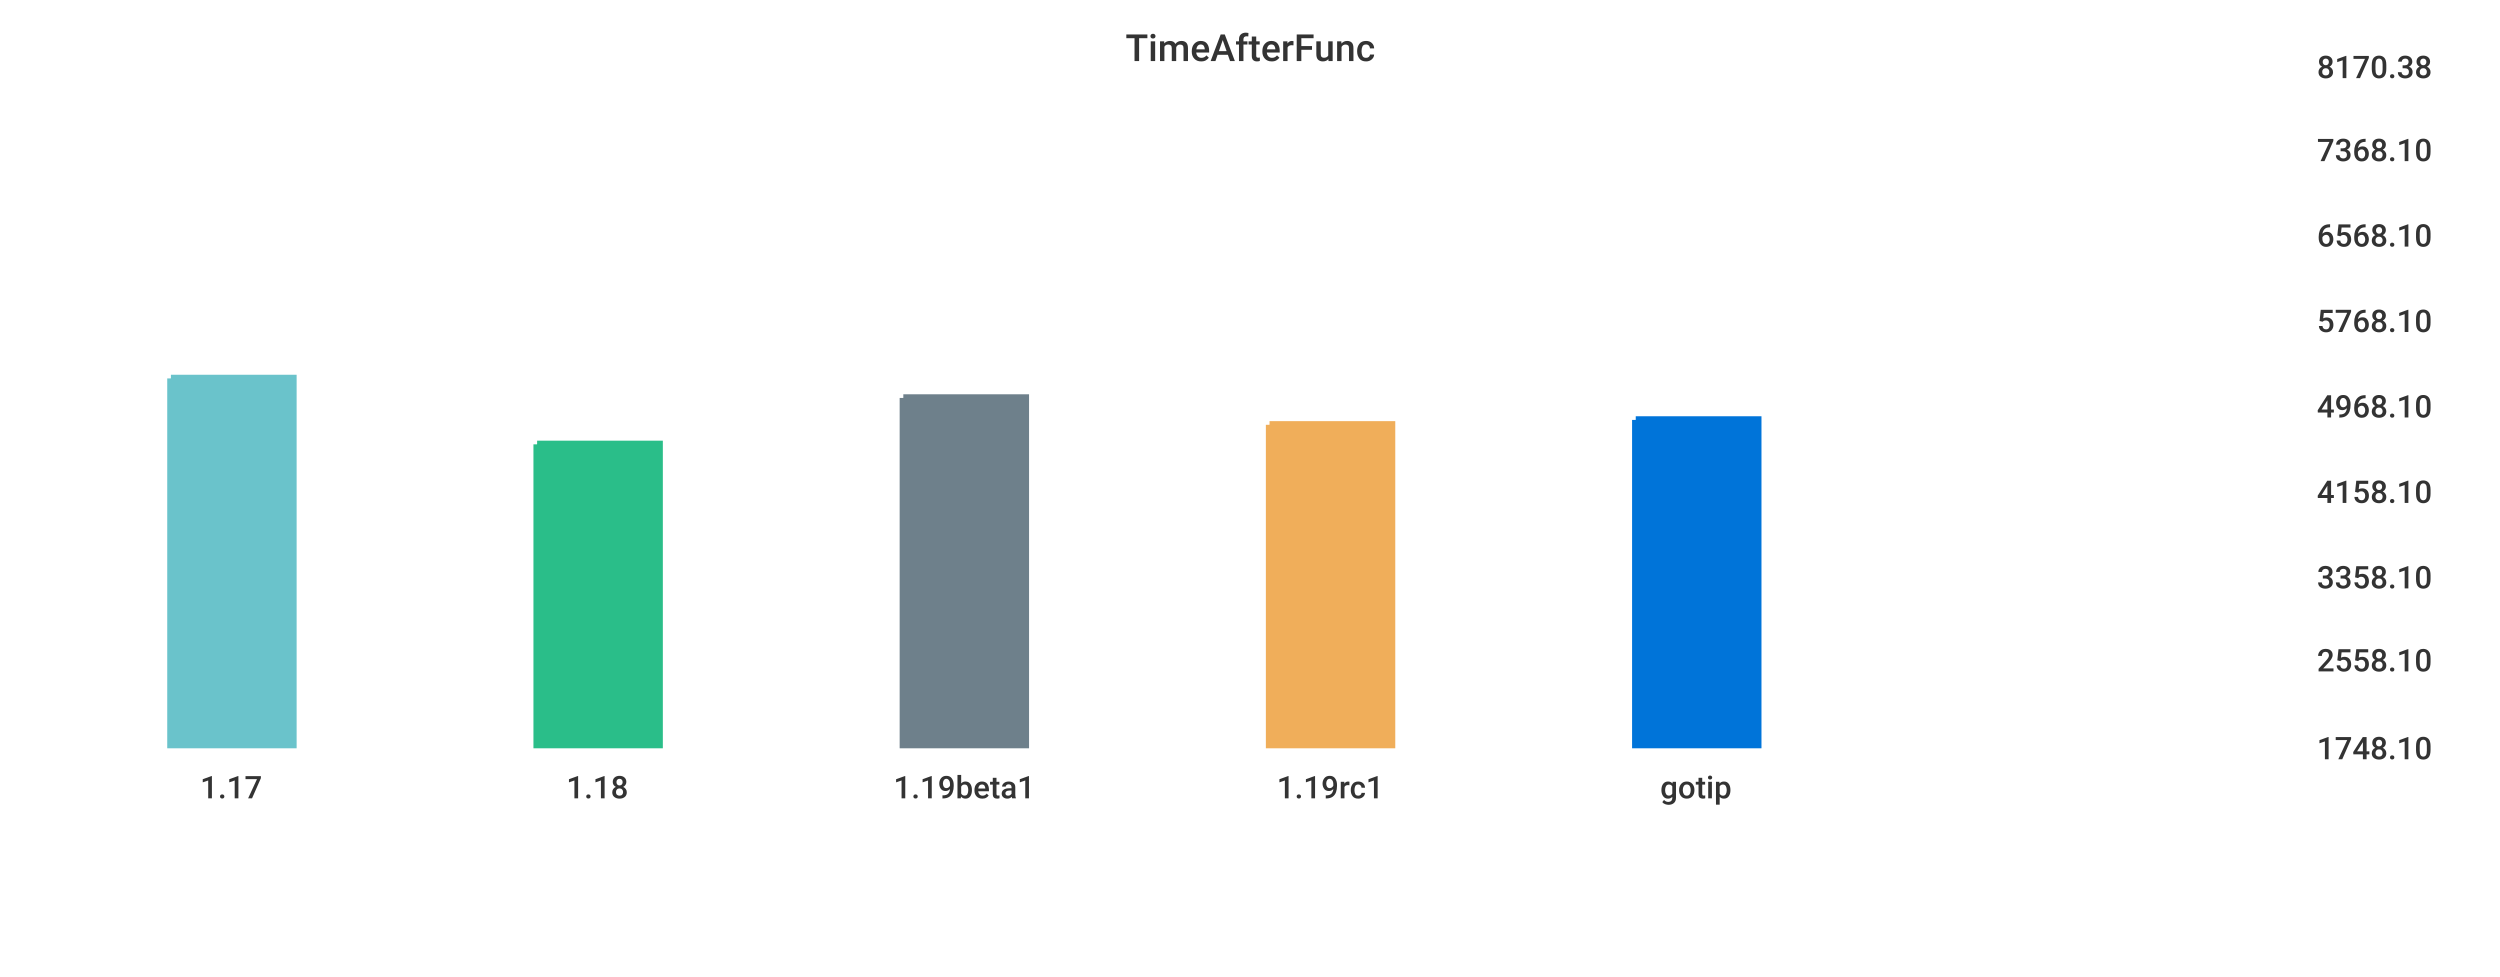
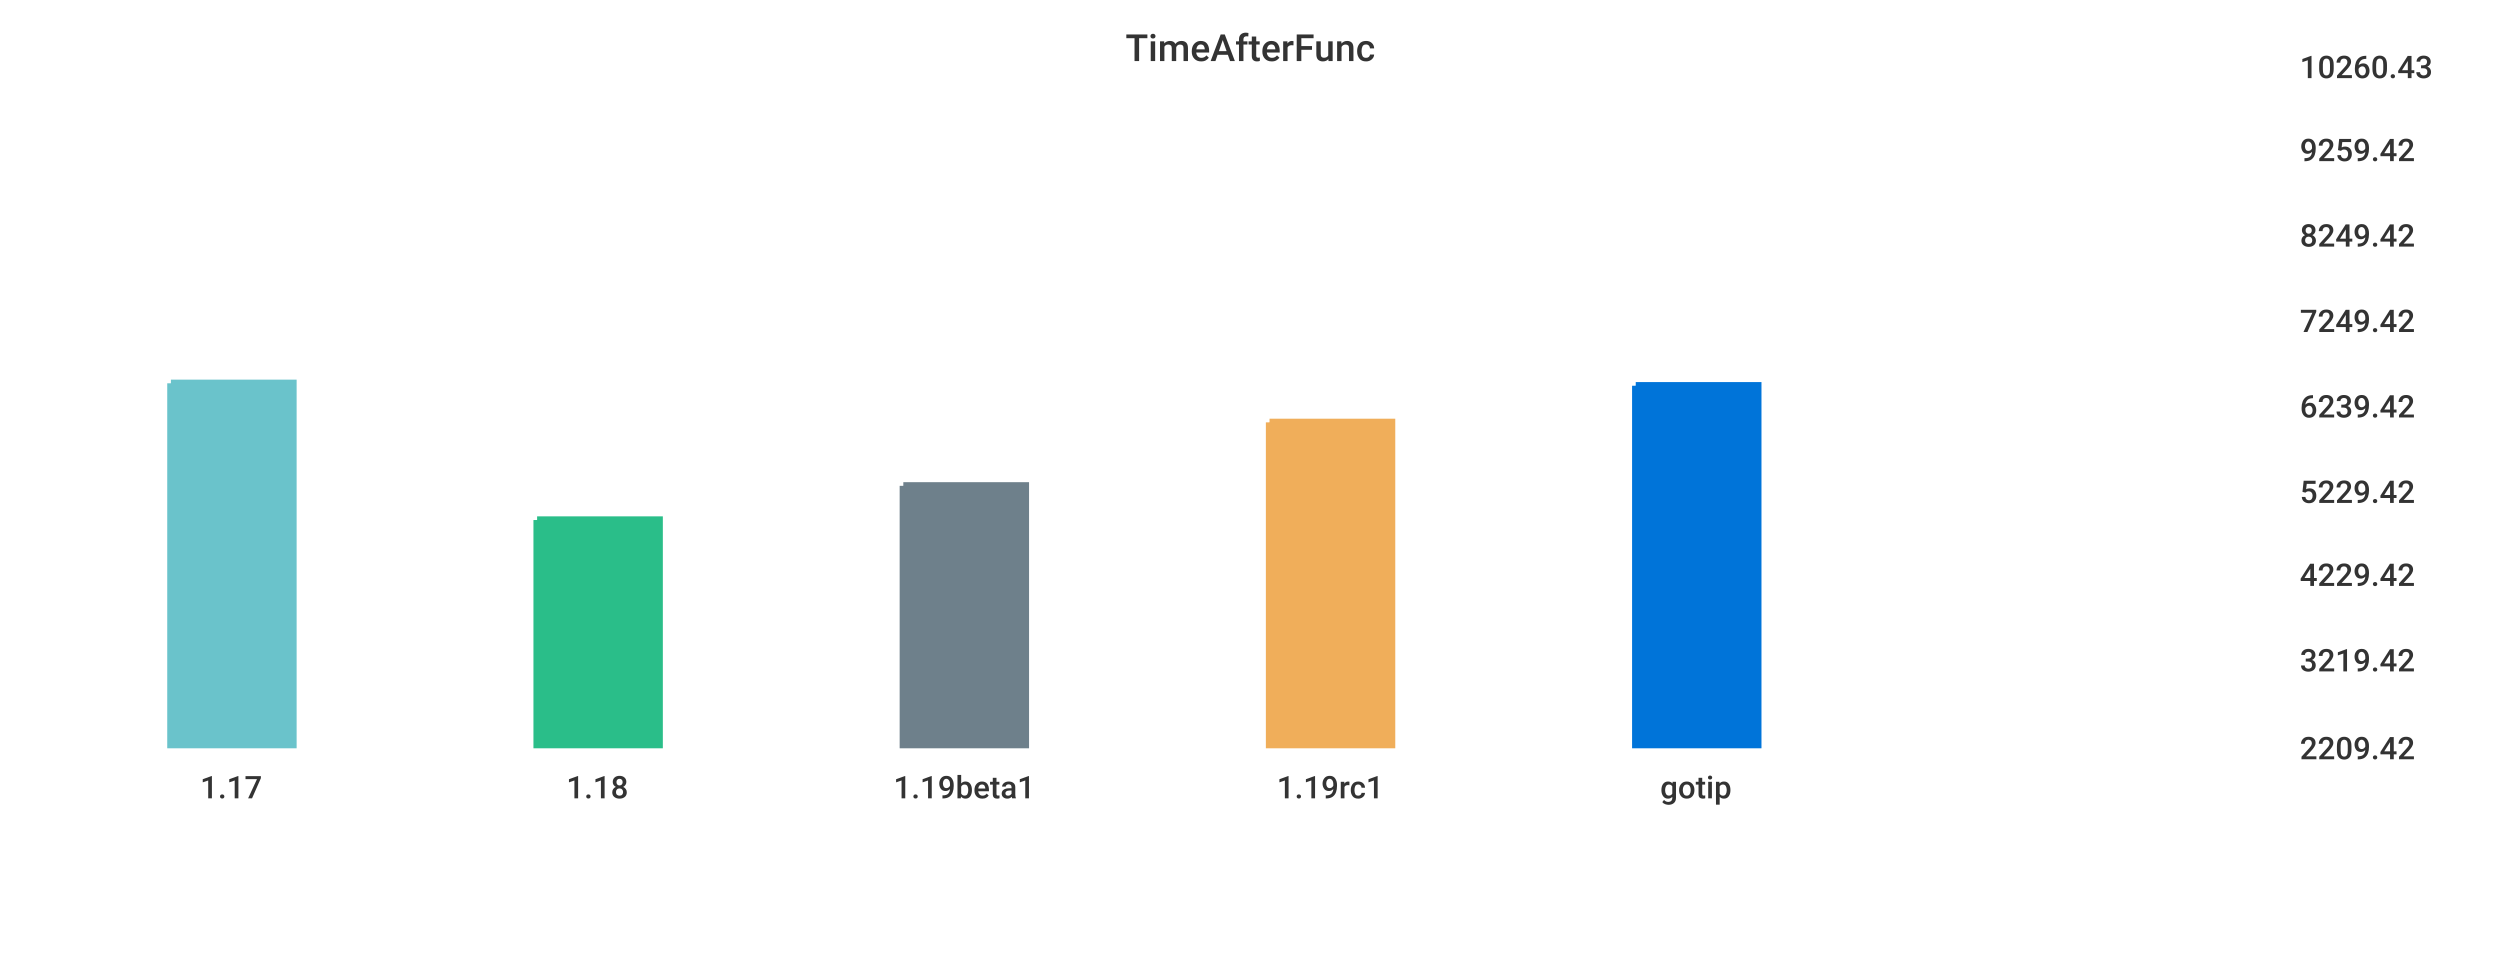
<svg xmlns="http://www.w3.org/2000/svg" width="1024" height="400">\n<path d="M 0 0 L 1024 0 L 1024 400 L 0 400 L 0 0" style="stroke-width:0;stroke:rgba(255,255,255,1.0);fill:rgba(255,255,255,1.0)" />
-   <path d="M 20 26 L 934 26 L 934 305 L 20 305 L 20 26" style="stroke-width:0;stroke:rgba(255,255,255,1.0);fill:rgba(255,255,255,1.0)" />
-   <path d="M 70 155 L 120 155 L 120 305 L 70 305 L 70 155" style="stroke-width:3;stroke:rgba(106,195,203,1.0);fill:rgba(106,195,203,1.0)" />
-   <path d="M 220 182 L 270 182 L 270 305 L 220 305 L 220 182" style="stroke-width:3;stroke:rgba(42,190,137,1.0);fill:rgba(42,190,137,1.0)" />
-   <path d="M 370 163 L 420 163 L 420 305 L 370 305 L 370 163" style="stroke-width:3;stroke:rgba(110,128,139,1.0);fill:rgba(110,128,139,1.0)" />
-   <path d="M 520 174 L 570 174 L 570 305 L 520 305 L 520 174" style="stroke-width:3;stroke:rgba(240,174,90,1.0);fill:rgba(240,174,90,1.0)" />
-   <path d="M 670 172 L 720 172 L 720 305 L 670 305 L 670 172" style="stroke-width:3;stroke:rgba(0,116,217,1.0);fill:rgba(0,116,217,1.0)" />
-   <path d="M 20 305 L 934 305" style="stroke-width:0;stroke:rgba(51,51,51,1.0);fill:none" />
+   <path d="M 20 26 L 927 26 L 927 305 L 20 305 L 20 26" style="stroke-width:0;stroke:rgba(255,255,255,1.0);fill:rgba(255,255,255,1.0)" />
+   <path d="M 70 157 L 120 157 L 120 305 L 70 305 L 70 157" style="stroke-width:3;stroke:rgba(106,195,203,1.0);fill:rgba(106,195,203,1.0)" />
+   <path d="M 220 213 L 270 213 L 270 305 L 220 305 L 220 213" style="stroke-width:3;stroke:rgba(42,190,137,1.0);fill:rgba(42,190,137,1.0)" />
+   <path d="M 370 199 L 420 199 L 420 305 L 370 305 L 370 199" style="stroke-width:3;stroke:rgba(110,128,139,1.0);fill:rgba(110,128,139,1.0)" />
+   <path d="M 520 173 L 570 173 L 570 305 L 520 305 L 520 173" style="stroke-width:3;stroke:rgba(240,174,90,1.0);fill:rgba(240,174,90,1.0)" />
+   <path d="M 670 158 L 720 158 L 720 305 L 670 305 L 670 158" style="stroke-width:3;stroke:rgba(0,116,217,1.0);fill:rgba(0,116,217,1.0)" />
+   <path d="M 20 305 L 927 305" style="stroke-width:0;stroke:rgba(51,51,51,1.0);fill:none" />
  <path d="M 20 305 L 20 310" style="stroke-width:0;stroke:rgba(51,51,51,1.0);fill:none" />
  <text x="82" y="327" style="stroke-width:0;stroke:none;fill:rgba(51,51,51,1.0);font-size:12.8px;font-family:'Roboto Medium',sans-serif">1.17</text>
  <path d="M 170 305 L 170 310" style="stroke-width:0;stroke:rgba(51,51,51,1.0);fill:none" />
  <text x="232" y="327" style="stroke-width:0;stroke:none;fill:rgba(51,51,51,1.0);font-size:12.8px;font-family:'Roboto Medium',sans-serif">1.18</text>
  <path d="M 320 305 L 320 310" style="stroke-width:0;stroke:rgba(51,51,51,1.0);fill:none" />
  <text x="366" y="327" style="stroke-width:0;stroke:none;fill:rgba(51,51,51,1.0);font-size:12.8px;font-family:'Roboto Medium',sans-serif">1.19beta1</text>
  <path d="M 470 305 L 470 310" style="stroke-width:0;stroke:rgba(51,51,51,1.0);fill:none" />
  <text x="523" y="327" style="stroke-width:0;stroke:none;fill:rgba(51,51,51,1.0);font-size:12.8px;font-family:'Roboto Medium',sans-serif">1.19rc1</text>
  <path d="M 620 305 L 620 310" style="stroke-width:0;stroke:rgba(51,51,51,1.0);fill:none" />
  <text x="680" y="327" style="stroke-width:0;stroke:none;fill:rgba(51,51,51,1.0);font-size:12.8px;font-family:'Roboto Medium',sans-serif">gotip</text>
-   <path d="M 934 26 L 934 305" style="stroke-width:0;stroke:rgba(51,51,51,1.0);fill:none" />
-   <path d="M 934 305 L 939 305" style="stroke-width:0;stroke:rgba(51,51,51,1.0);fill:none" />
-   <path d="M 934 305 L 939 305" style="stroke-width:0;stroke:rgba(51,51,51,1.0);fill:none" />
-   <text x="949" y="311" style="stroke-width:0;stroke:none;fill:rgba(51,51,51,1.0);font-size:12.8px;font-family:'Roboto Medium',sans-serif">1748.10</text>
-   <path d="M 934 269 L 939 269" style="stroke-width:0;stroke:rgba(51,51,51,1.0);fill:none" />
-   <text x="949" y="275" style="stroke-width:0;stroke:none;fill:rgba(51,51,51,1.0);font-size:12.8px;font-family:'Roboto Medium',sans-serif">2558.10</text>
-   <path d="M 934 235 L 939 235" style="stroke-width:0;stroke:rgba(51,51,51,1.0);fill:none" />
-   <text x="949" y="241" style="stroke-width:0;stroke:none;fill:rgba(51,51,51,1.0);font-size:12.8px;font-family:'Roboto Medium',sans-serif">3358.10</text>
-   <path d="M 934 200 L 939 200" style="stroke-width:0;stroke:rgba(51,51,51,1.0);fill:none" />
-   <text x="949" y="206" style="stroke-width:0;stroke:none;fill:rgba(51,51,51,1.0);font-size:12.8px;font-family:'Roboto Medium',sans-serif">4158.10</text>
-   <path d="M 934 165 L 939 165" style="stroke-width:0;stroke:rgba(51,51,51,1.0);fill:none" />
-   <text x="949" y="171" style="stroke-width:0;stroke:none;fill:rgba(51,51,51,1.0);font-size:12.8px;font-family:'Roboto Medium',sans-serif">4968.10</text>
-   <path d="M 934 130 L 939 130" style="stroke-width:0;stroke:rgba(51,51,51,1.0);fill:none" />
-   <text x="949" y="136" style="stroke-width:0;stroke:none;fill:rgba(51,51,51,1.0);font-size:12.8px;font-family:'Roboto Medium',sans-serif">5768.10</text>
-   <path d="M 934 95 L 939 95" style="stroke-width:0;stroke:rgba(51,51,51,1.0);fill:none" />
-   <text x="949" y="101" style="stroke-width:0;stroke:none;fill:rgba(51,51,51,1.0);font-size:12.8px;font-family:'Roboto Medium',sans-serif">6568.10</text>
-   <path d="M 934 60 L 939 60" style="stroke-width:0;stroke:rgba(51,51,51,1.0);fill:none" />
-   <text x="949" y="66" style="stroke-width:0;stroke:none;fill:rgba(51,51,51,1.0);font-size:12.8px;font-family:'Roboto Medium',sans-serif">7368.10</text>
-   <path d="M 934 26 L 939 26" style="stroke-width:0;stroke:rgba(51,51,51,1.0);fill:none" />
-   <text x="949" y="32" style="stroke-width:0;stroke:none;fill:rgba(51,51,51,1.0);font-size:12.8px;font-family:'Roboto Medium',sans-serif">8170.38</text>
+   <path d="M 927 26 L 927 305" style="stroke-width:0;stroke:rgba(51,51,51,1.0);fill:none" />
+   <path d="M 927 305 L 932 305" style="stroke-width:0;stroke:rgba(51,51,51,1.0);fill:none" />
+   <path d="M 927 305 L 932 305" style="stroke-width:0;stroke:rgba(51,51,51,1.0);fill:none" />
+   <text x="942" y="311" style="stroke-width:0;stroke:none;fill:rgba(51,51,51,1.0);font-size:12.8px;font-family:'Roboto Medium',sans-serif">2209.42</text>
+   <path d="M 927 269 L 932 269" style="stroke-width:0;stroke:rgba(51,51,51,1.0);fill:none" />
+   <text x="942" y="275" style="stroke-width:0;stroke:none;fill:rgba(51,51,51,1.0);font-size:12.8px;font-family:'Roboto Medium',sans-serif">3219.42</text>
+   <path d="M 927 234 L 932 234" style="stroke-width:0;stroke:rgba(51,51,51,1.0);fill:none" />
+   <text x="942" y="240" style="stroke-width:0;stroke:none;fill:rgba(51,51,51,1.0);font-size:12.8px;font-family:'Roboto Medium',sans-serif">4229.42</text>
+   <path d="M 927 200 L 932 200" style="stroke-width:0;stroke:rgba(51,51,51,1.0);fill:none" />
+   <text x="942" y="206" style="stroke-width:0;stroke:none;fill:rgba(51,51,51,1.0);font-size:12.8px;font-family:'Roboto Medium',sans-serif">5229.42</text>
+   <path d="M 927 165 L 932 165" style="stroke-width:0;stroke:rgba(51,51,51,1.0);fill:none" />
+   <text x="942" y="171" style="stroke-width:0;stroke:none;fill:rgba(51,51,51,1.0);font-size:12.8px;font-family:'Roboto Medium',sans-serif">6239.42</text>
+   <path d="M 927 130 L 932 130" style="stroke-width:0;stroke:rgba(51,51,51,1.0);fill:none" />
+   <text x="942" y="136" style="stroke-width:0;stroke:none;fill:rgba(51,51,51,1.0);font-size:12.8px;font-family:'Roboto Medium',sans-serif">7249.42</text>
+   <path d="M 927 95 L 932 95" style="stroke-width:0;stroke:rgba(51,51,51,1.0);fill:none" />
+   <text x="942" y="101" style="stroke-width:0;stroke:none;fill:rgba(51,51,51,1.0);font-size:12.8px;font-family:'Roboto Medium',sans-serif">8249.42</text>
+   <path d="M 927 60 L 932 60" style="stroke-width:0;stroke:rgba(51,51,51,1.0);fill:none" />
+   <text x="942" y="66" style="stroke-width:0;stroke:none;fill:rgba(51,51,51,1.0);font-size:12.8px;font-family:'Roboto Medium',sans-serif">9259.42</text>
+   <path d="M 927 26 L 932 26" style="stroke-width:0;stroke:rgba(51,51,51,1.0);fill:none" />
+   <text x="942" y="32" style="stroke-width:0;stroke:none;fill:rgba(51,51,51,1.0);font-size:12.8px;font-family:'Roboto Medium',sans-serif">10260.43</text>
  <text x="461" y="25" style="stroke-width:0;stroke:none;fill:rgba(51,51,51,1.0);font-size:15.3px;font-family:'Roboto Medium',sans-serif">TimeAfterFunc</text>
</svg>
